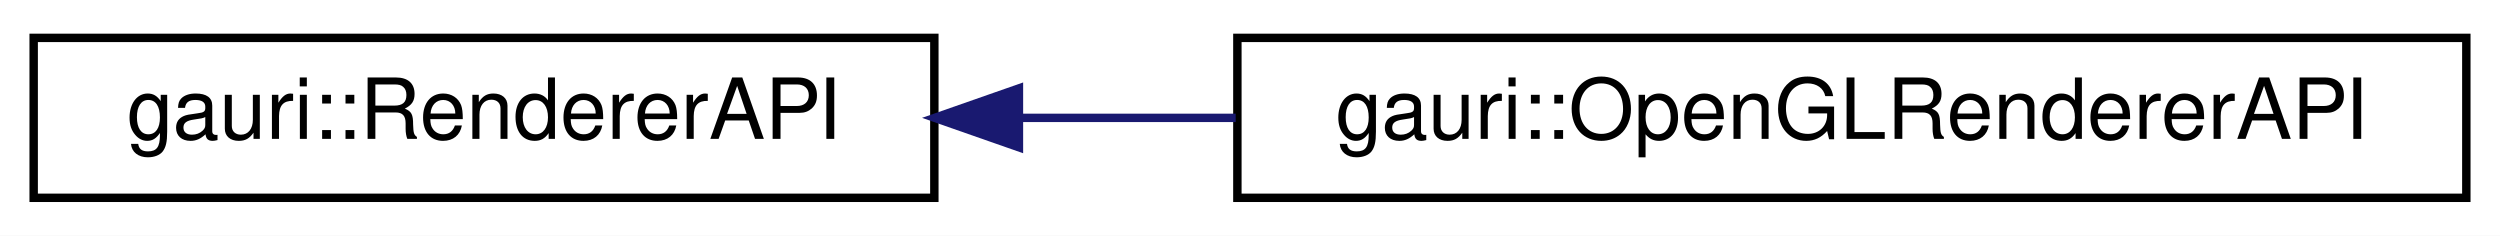
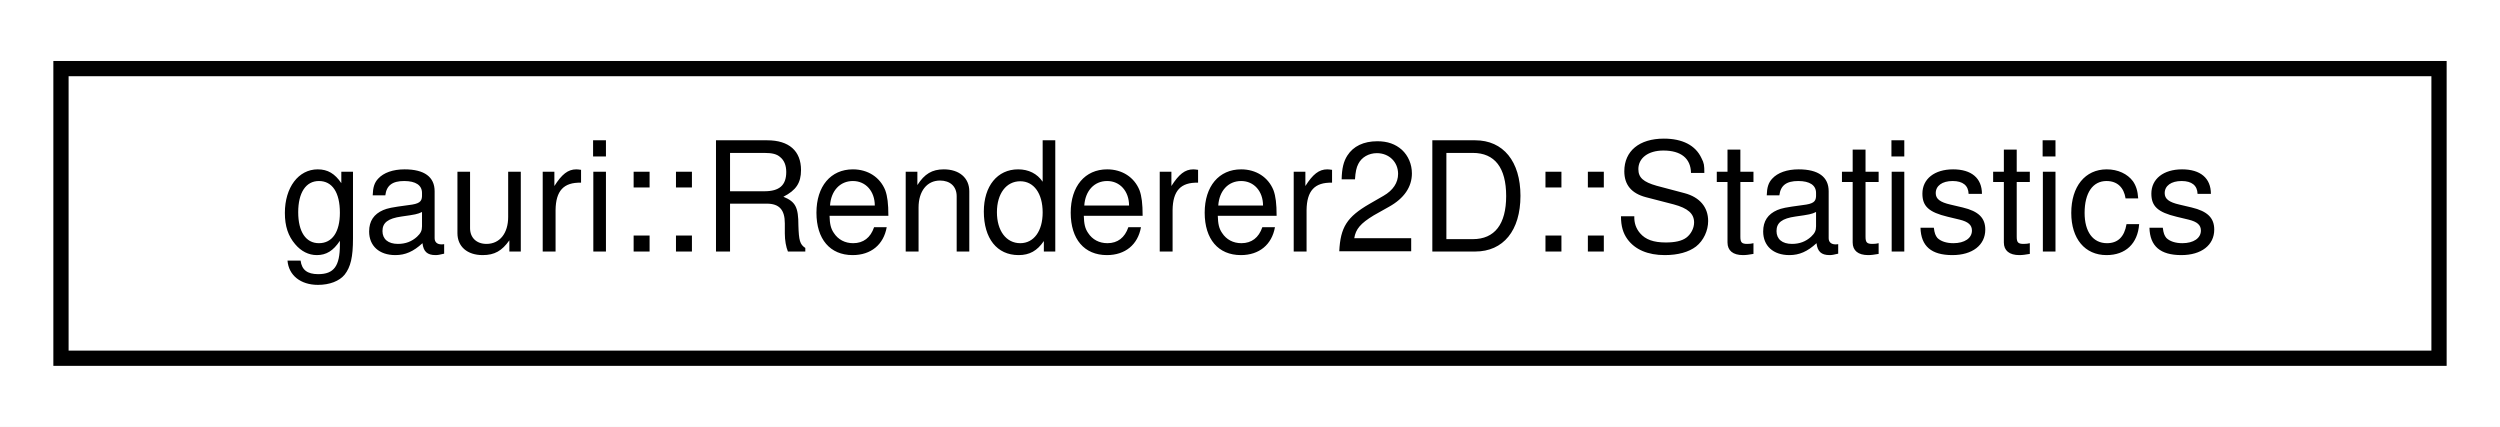
- <svg xmlns="http://www.w3.org/2000/svg" xmlns:xlink="http://www.w3.org/1999/xlink" width="297pt" height="28pt" viewBox="0.00 0.00 297.00 28.00">
+ <svg xmlns="http://www.w3.org/2000/svg" xmlns:xlink="http://www.w3.org/1999/xlink" width="164pt" height="28pt" viewBox="0.00 0.00 164.00 28.00">
  <g id="graph0" class="graph" transform="scale(1 1) rotate(0) translate(4 24)">
-     <polygon fill="white" stroke="transparent" points="-4,4 -4,-24 293,-24 293,4 -4,4" />
+     <polygon fill="white" stroke="transparent" points="-4,4 -4,-24 160,-24 160,4 -4,4" />
    <g id="node1" class="node">
      <g id="a_node1">
-         <a xlink:href="classgauri_1_1RendererAPI.html" target="_top" xlink:title=" ">
-           <polygon fill="white" stroke="black" points="0,-0.5 0,-19.5 107,-19.5 107,-0.5 0,-0.5" />
-           <text text-anchor="middle" x="53.5" y="-7.5" font-family="Helvetica,sans-Serif" font-size="10.00">gauri::RendererAPI</text>
+         <a xlink:href="structgauri_1_1Renderer2D_1_1Statistics.html" target="_top" xlink:title=" ">
+           <polygon fill="white" stroke="black" points="0,-0.5 0,-19.5 156,-19.5 156,-0.5 0,-0.5" />
+           <text text-anchor="middle" x="78" y="-7.5" font-family="Helvetica,sans-Serif" font-size="10.00">gauri::Renderer2D::Statistics</text>
        </a>
      </g>
    </g>
-     <g id="node2" class="node">
-       <g id="a_node2">
-         <a xlink:href="classgauri_1_1OpenGLRendererAPI.html" target="_top" xlink:title=" ">
-           <polygon fill="white" stroke="black" points="143,-0.5 143,-19.5 289,-19.5 289,-0.5 143,-0.5" />
-           <text text-anchor="middle" x="216" y="-7.5" font-family="Helvetica,sans-Serif" font-size="10.00">gauri::OpenGLRendererAPI</text>
-         </a>
-       </g>
-     </g>
-     <g id="edge1" class="edge">
-       <path fill="none" stroke="midnightblue" d="M117.15,-10C125.56,-10 134.24,-10 142.8,-10" />
-       <polygon fill="midnightblue" stroke="midnightblue" points="117.05,-6.5 107.05,-10 117.05,-13.5 117.05,-6.5" />
-     </g>
  </g>
</svg>
